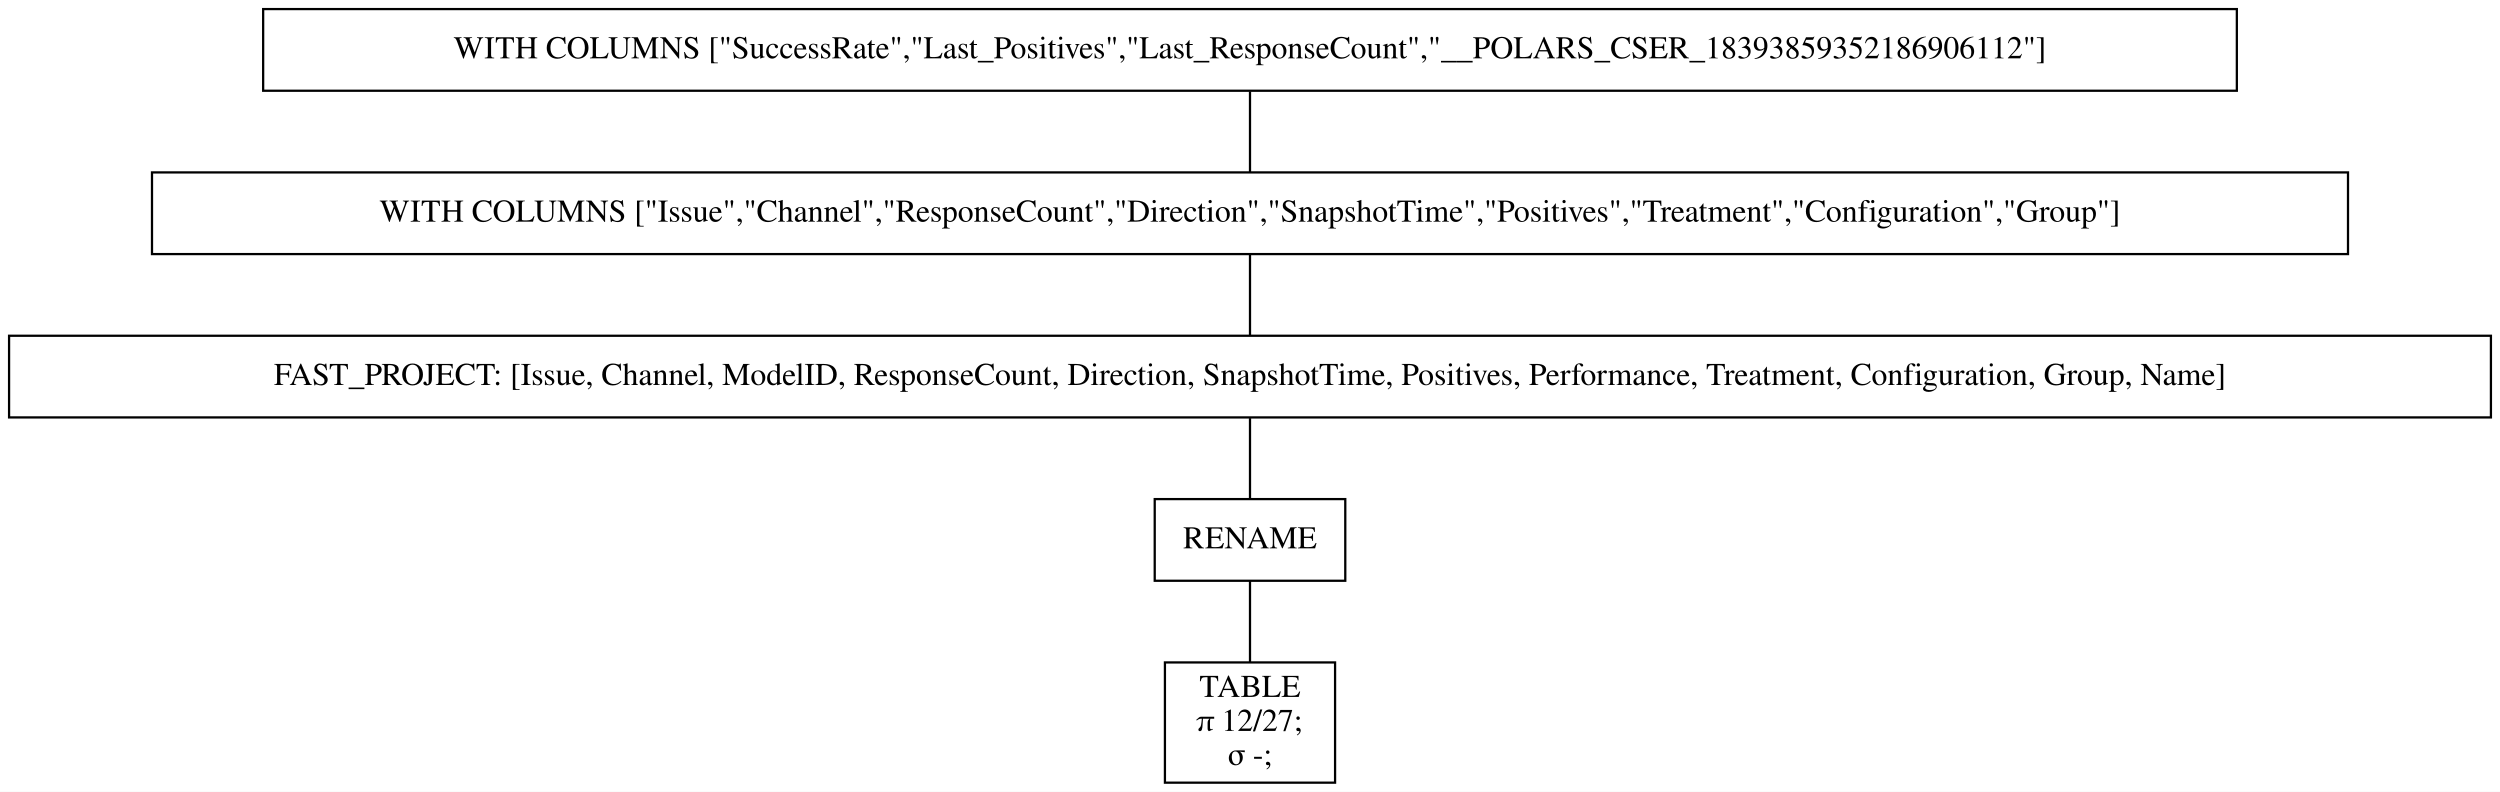
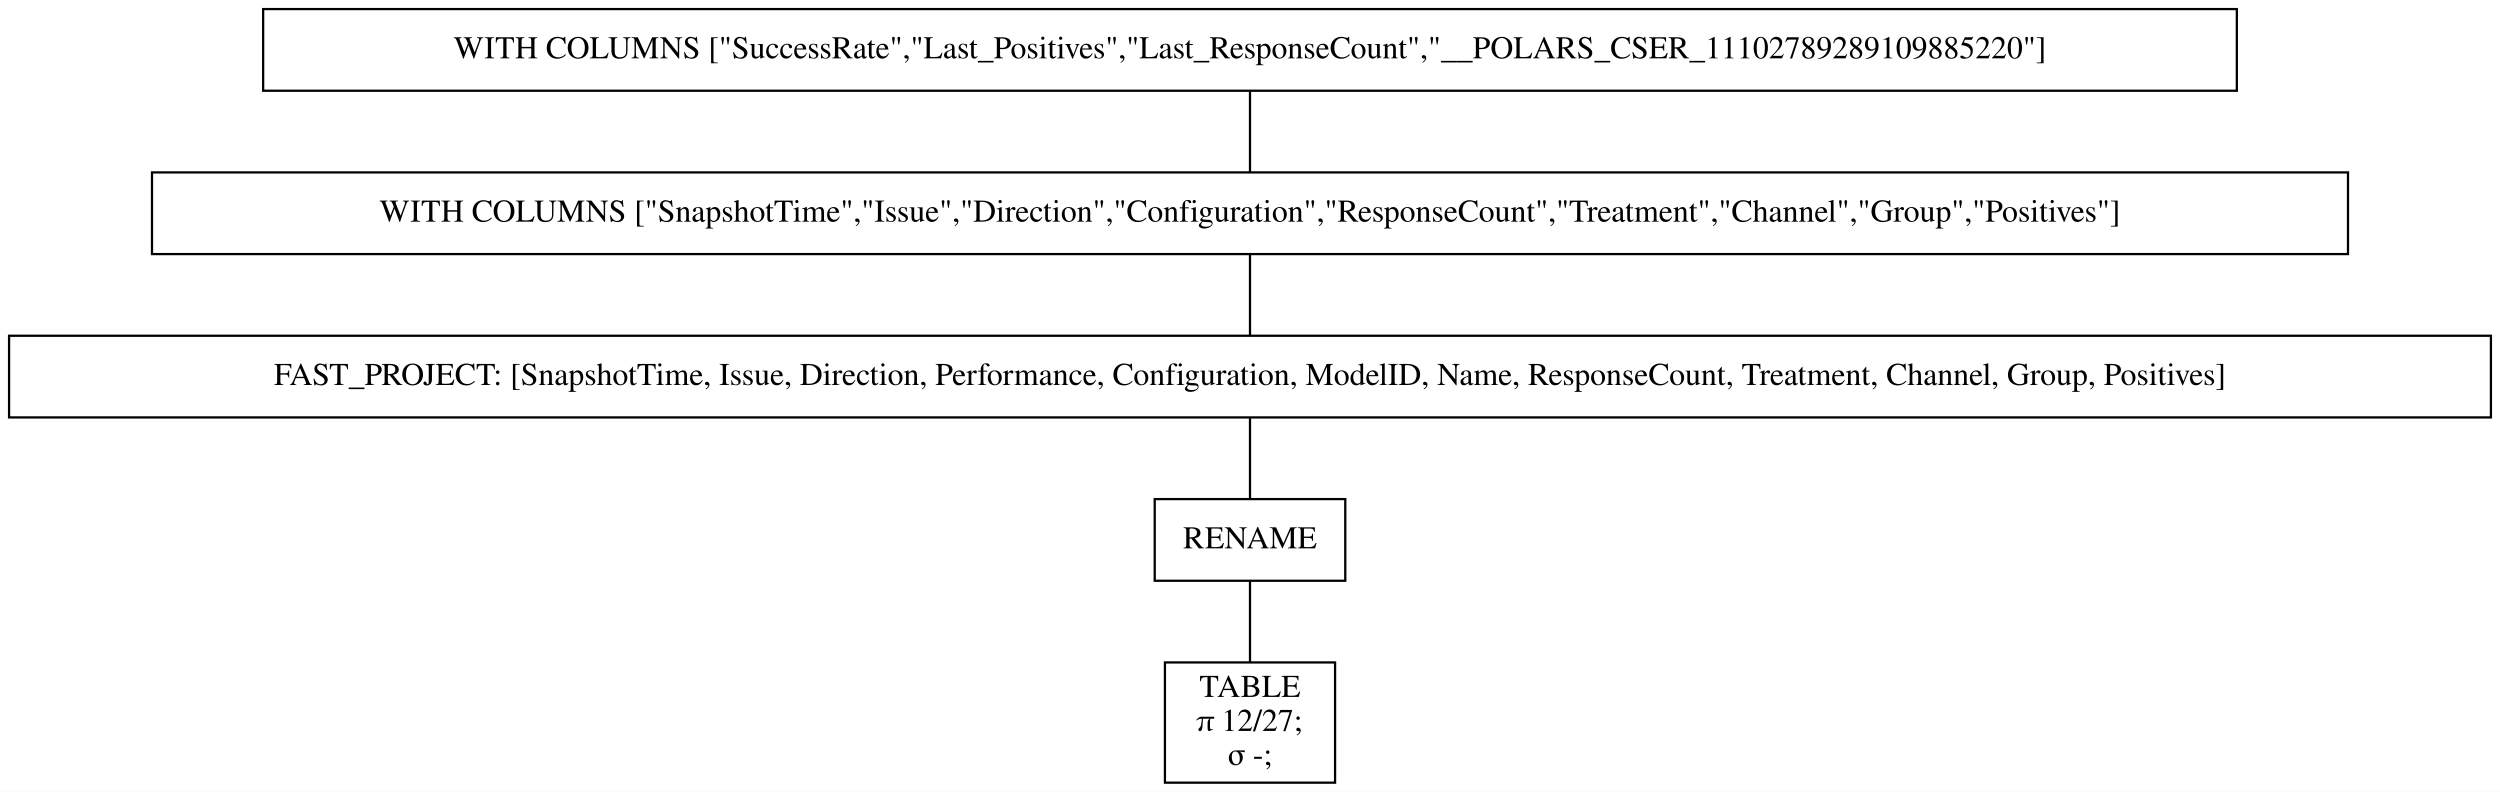
<svg xmlns="http://www.w3.org/2000/svg" width="1102pt" height="349pt" viewBox="0.00 0.00 1102.00 349.00">
  <g id="graph0" class="graph" transform="scale(1 1) rotate(0) translate(4 345)">
    <polygon fill="white" stroke="transparent" points="-4,4 -4,-345 1098,-345 1098,4 -4,4" />
    <g id="node1" class="node">
      <polygon fill="none" stroke="black" points="982,-341 112,-341 112,-305 982,-305 982,-341" />
-       <text text-anchor="middle" x="547" y="-319.3" font-family="Times,serif" font-size="14.00">WITH COLUMNS ["SuccessRate","Last_Positives","Last_ResponseCount","__POLARS_CSER_18393859352186906112"]</text>
+       <text text-anchor="middle" x="547" y="-319.3" font-family="Times,serif" font-size="14.00">WITH COLUMNS ["SuccessRate","Last_Positives","Last_ResponseCount","__POLARS_CSER_11102789289109885220"]</text>
    </g>
    <g id="node2" class="node">
      <polygon fill="none" stroke="black" points="1031,-269 63,-269 63,-233 1031,-233 1031,-269" />
-       <text text-anchor="middle" x="547" y="-247.3" font-family="Times,serif" font-size="14.00">WITH COLUMNS ["Issue","Channel","ResponseCount","Direction","SnapshotTime","Positives","Treatment","Configuration","Group"]</text>
+       <text text-anchor="middle" x="547" y="-247.3" font-family="Times,serif" font-size="14.00">WITH COLUMNS ["SnapshotTime","Issue","Direction","Configuration","ResponseCount","Treatment","Channel","Group","Positives"]</text>
    </g>
    <g id="edge1" class="edge">
      <path fill="none" stroke="black" d="M547,-304.7C547,-293.85 547,-279.92 547,-269.1" />
    </g>
    <g id="node3" class="node">
      <polygon fill="none" stroke="black" points="1094,-197 0,-197 0,-161 1094,-161 1094,-197" />
-       <text text-anchor="middle" x="547" y="-175.3" font-family="Times,serif" font-size="14.00">FAST_PROJECT: [Issue, Channel, ModelID, ResponseCount, Direction, SnapshotTime, Positives, Performance, Treatment, Configuration, Group, Name]</text>
+       <text text-anchor="middle" x="547" y="-175.3" font-family="Times,serif" font-size="14.00">FAST_PROJECT: [SnapshotTime, Issue, Direction, Performance, Configuration, ModelID, Name, ResponseCount, Treatment, Channel, Group, Positives]</text>
    </g>
    <g id="edge2" class="edge">
      <path fill="none" stroke="black" d="M547,-232.7C547,-221.85 547,-207.92 547,-197.1" />
    </g>
    <g id="node4" class="node">
      <polygon fill="none" stroke="black" points="589,-125 505,-125 505,-89 589,-89 589,-125" />
      <text text-anchor="middle" x="547" y="-103.3" font-family="Times,serif" font-size="14.00">RENAME</text>
    </g>
    <g id="edge3" class="edge">
      <path fill="none" stroke="black" d="M547,-160.7C547,-149.85 547,-135.92 547,-125.1" />
    </g>
    <g id="node5" class="node">
      <polygon fill="none" stroke="black" points="584.5,-53 509.5,-53 509.5,0 584.5,0 584.5,-53" />
      <text text-anchor="middle" x="547" y="-37.8" font-family="Times,serif" font-size="14.00">TABLE</text>
      <text text-anchor="middle" x="547" y="-22.8" font-family="Times,serif" font-size="14.00">π 12/27;</text>
      <text text-anchor="middle" x="547" y="-7.8" font-family="Times,serif" font-size="14.00">σ -;</text>
    </g>
    <g id="edge4" class="edge">
      <path fill="none" stroke="black" d="M547,-88.97C547,-78.51 547,-64.9 547,-53.16" />
    </g>
  </g>
</svg>
